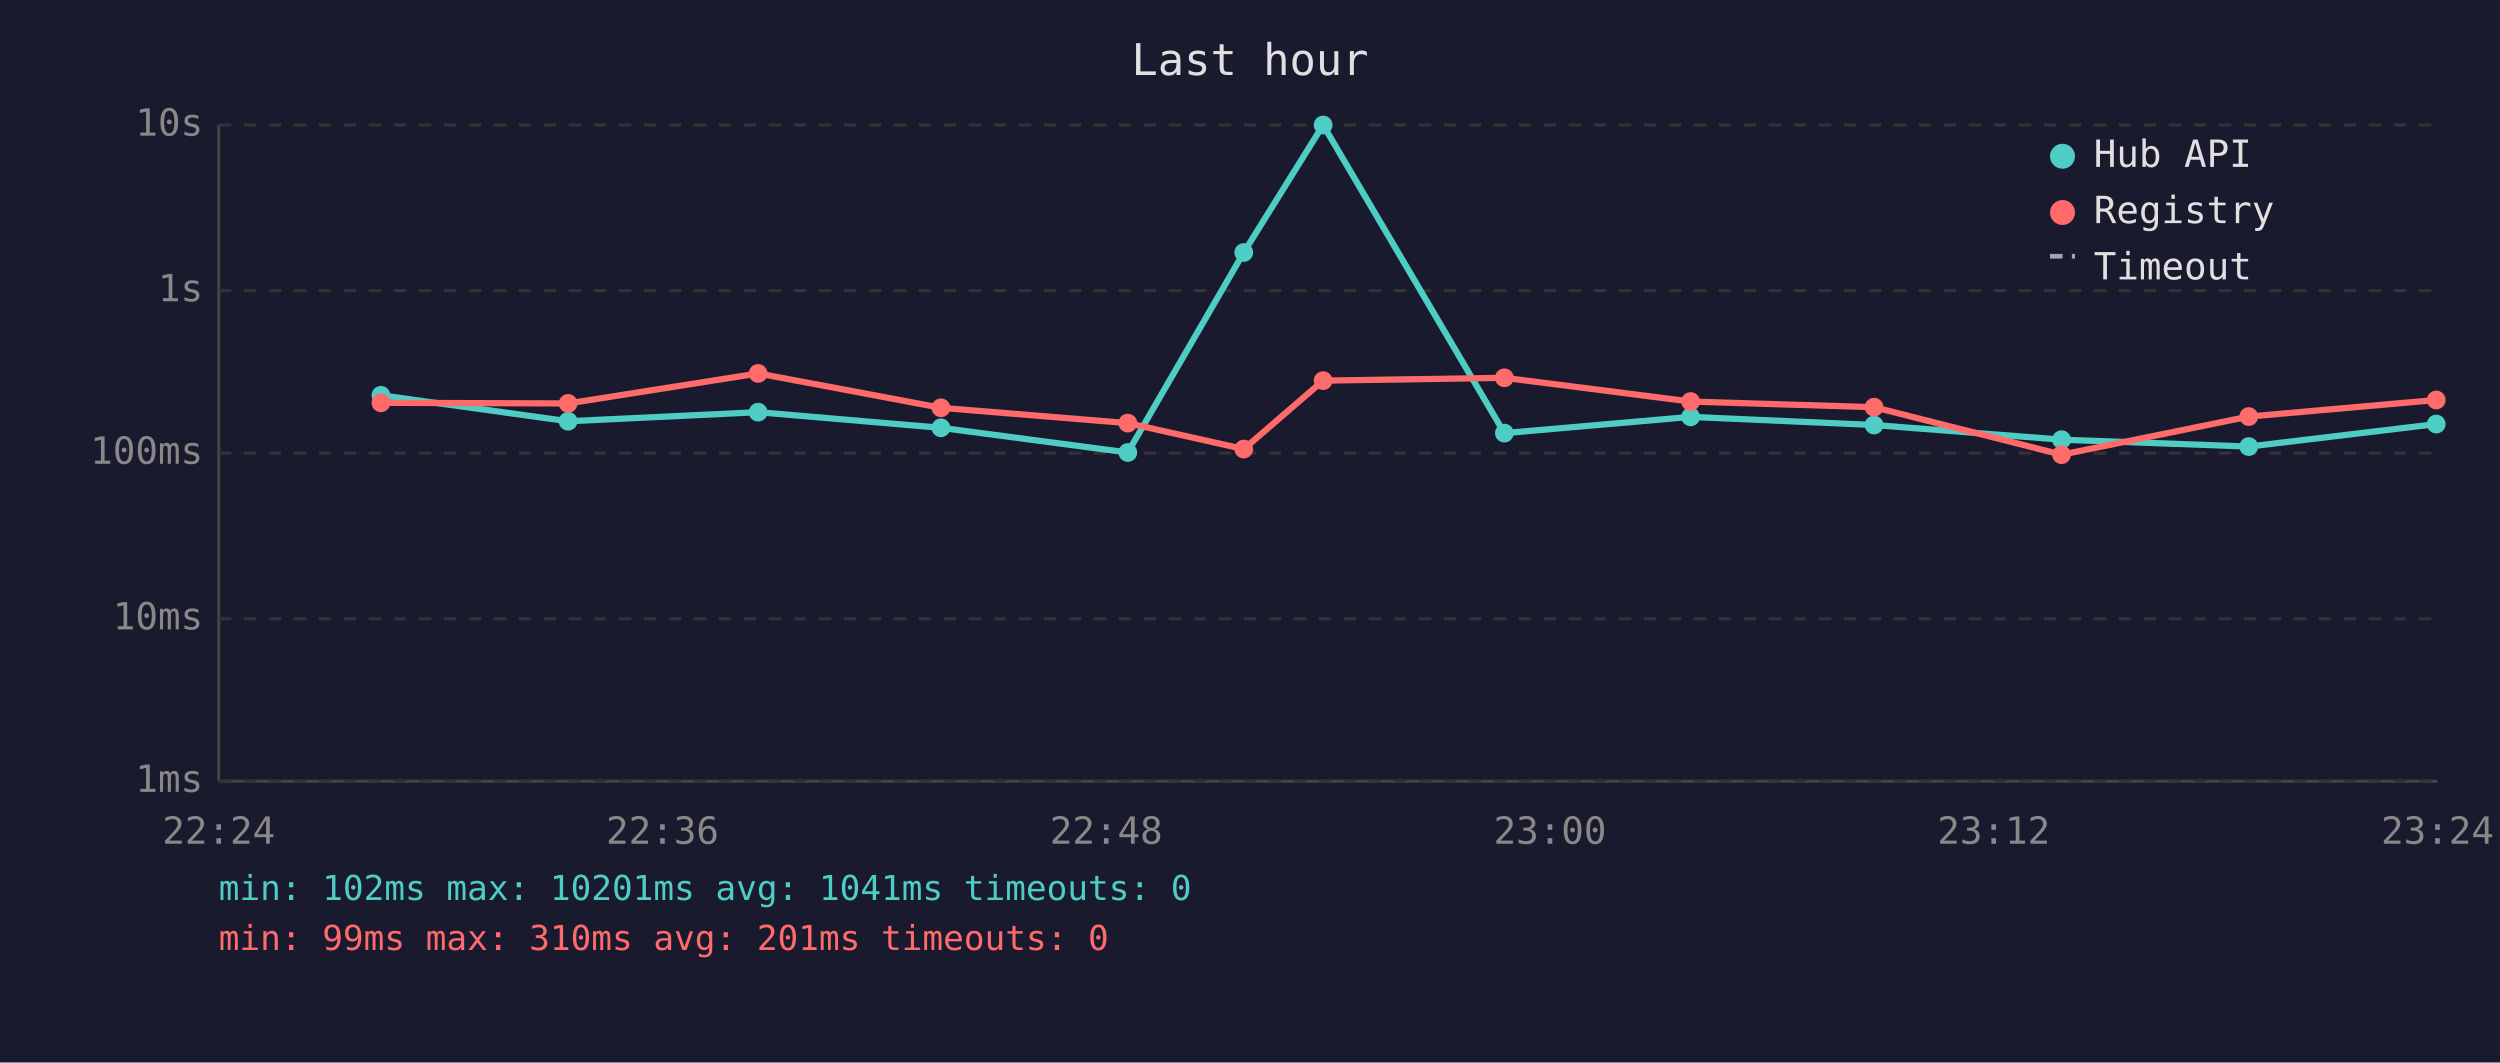
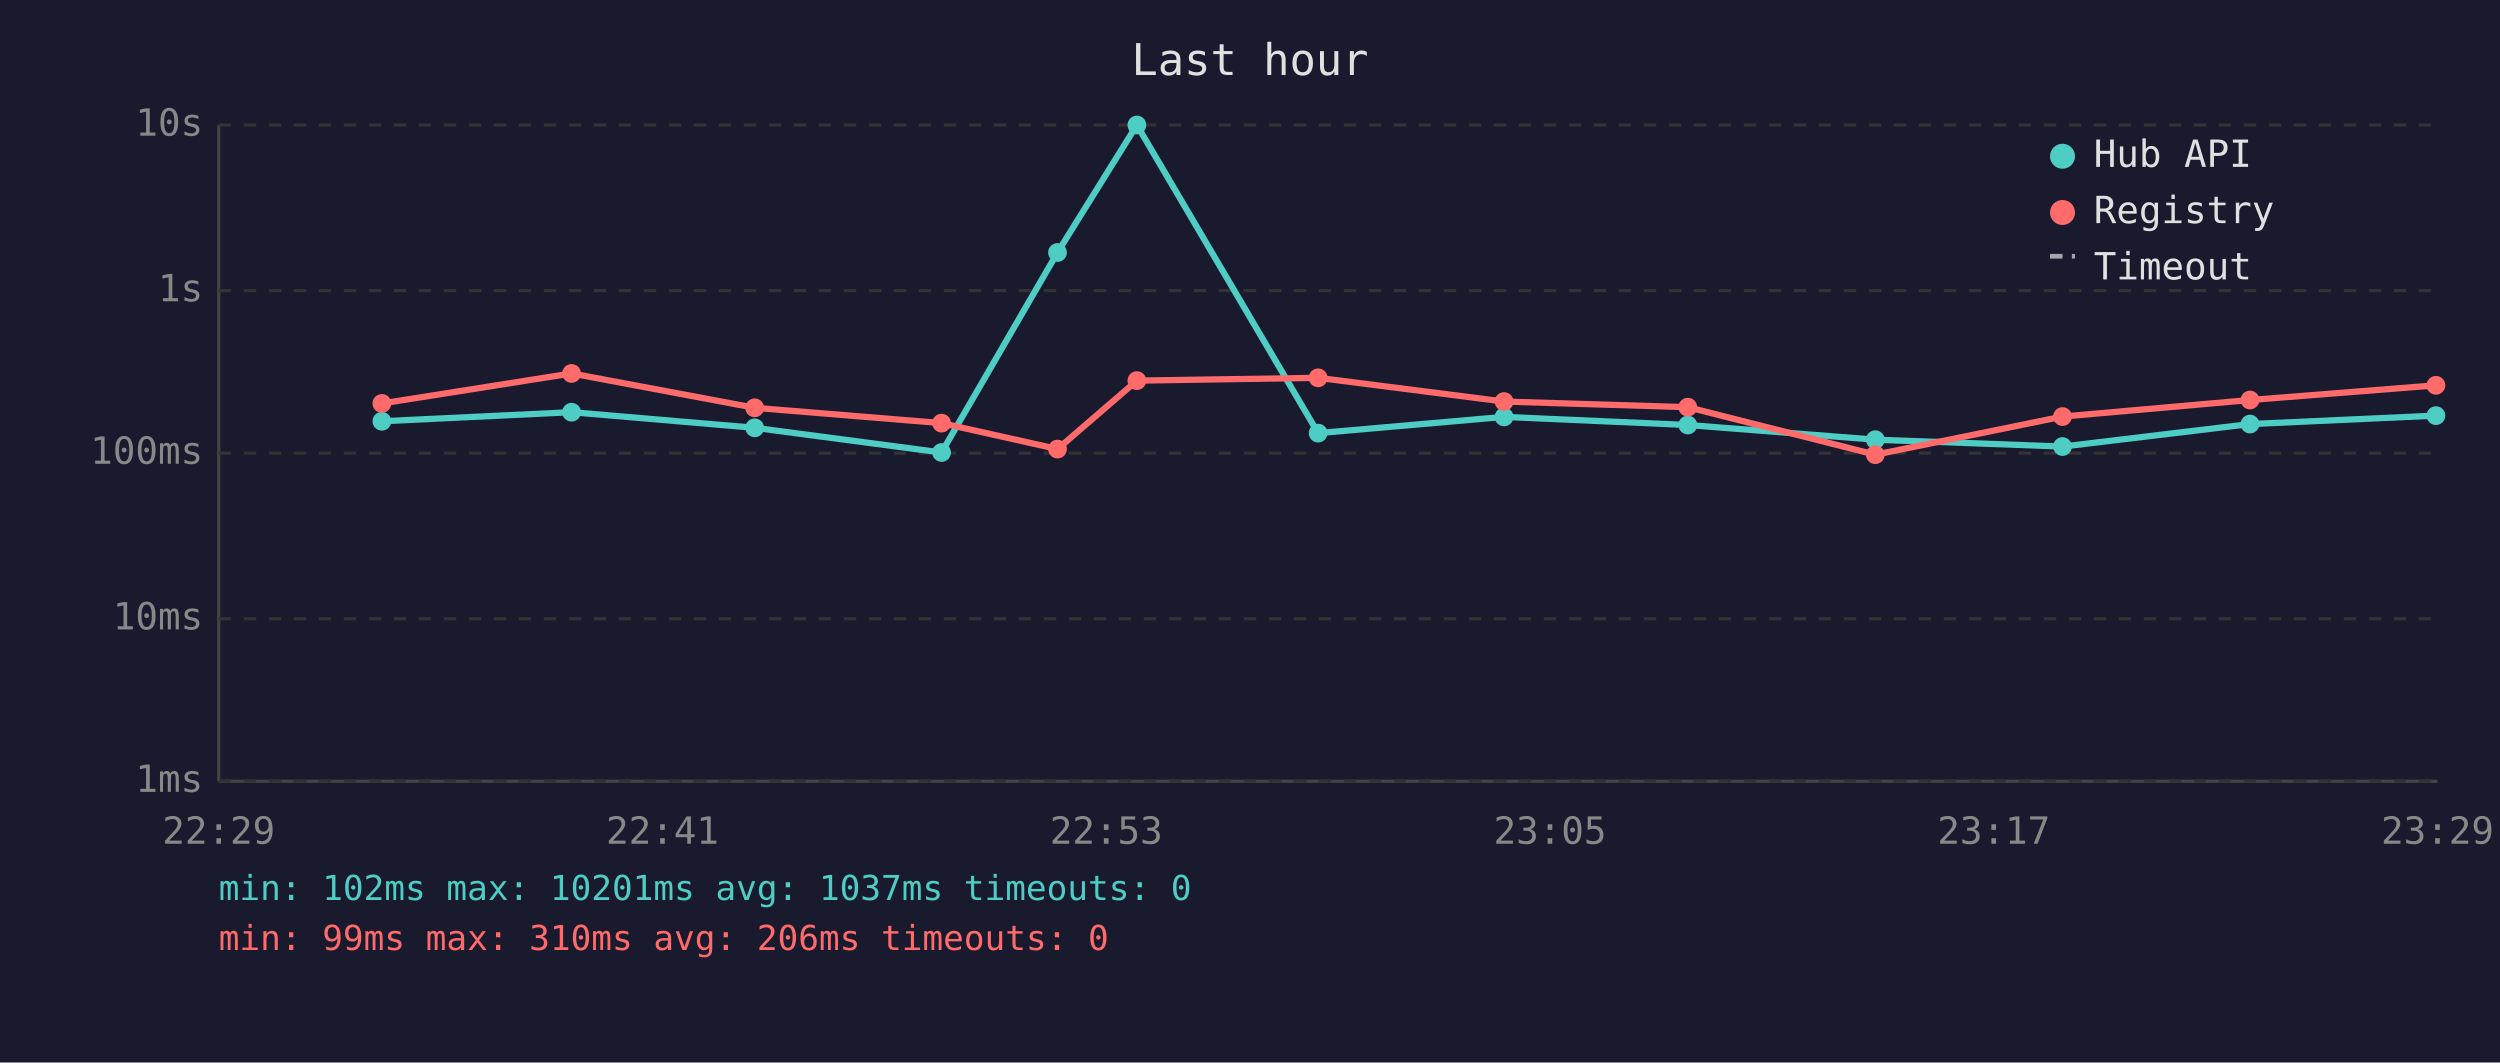
<svg xmlns="http://www.w3.org/2000/svg" viewBox="0 0 800 340" font-family="monospace" font-size="12">
  <rect width="800" height="340" fill="#1a1a2e" />
  <text x="400" y="24" fill="#e0e0e0" font-size="14" text-anchor="middle">Last hour</text>
  <line x1="70" y1="40" x2="70" y2="250" stroke="#444" stroke-width="1" />
  <line x1="70" y1="250" x2="780" y2="250" stroke="#444" stroke-width="1" />
  <line x1="70" y1="250" x2="780" y2="250" stroke="#333" stroke-width="1" stroke-dasharray="4" />
  <text x="65" y="250" fill="#888" text-anchor="end" dominant-baseline="middle">1ms</text>
  <line x1="70" y1="198" x2="780" y2="198" stroke="#333" stroke-width="1" stroke-dasharray="4" />
  <text x="65" y="198" fill="#888" text-anchor="end" dominant-baseline="middle">10ms</text>
  <line x1="70" y1="145" x2="780" y2="145" stroke="#333" stroke-width="1" stroke-dasharray="4" />
  <text x="65" y="145" fill="#888" text-anchor="end" dominant-baseline="middle">100ms</text>
  <line x1="70" y1="93" x2="780" y2="93" stroke="#333" stroke-width="1" stroke-dasharray="4" />
  <text x="65" y="93" fill="#888" text-anchor="end" dominant-baseline="middle">1s</text>
  <line x1="70" y1="40" x2="780" y2="40" stroke="#333" stroke-width="1" stroke-dasharray="4" />
  <text x="65" y="40" fill="#888" text-anchor="end" dominant-baseline="middle">10s</text>
-   <text x="70" y="270" fill="#888" text-anchor="middle">22:24</text>
-   <text x="212" y="270" fill="#888" text-anchor="middle">22:36</text>
-   <text x="354" y="270" fill="#888" text-anchor="middle">22:48</text>
-   <text x="496" y="270" fill="#888" text-anchor="middle">23:00</text>
-   <text x="638" y="270" fill="#888" text-anchor="middle">23:12</text>
-   <text x="780" y="270" fill="#888" text-anchor="middle">23:24</text>
-   <polyline points="121.9,126.5 181.8,134.8 242.6,131.9 301.1,136.9 360.9,144.8 398.0,80.8 423.4,40.0 481.4,138.6 541.0,133.4 599.7,136.0 659.7,140.7 719.6,142.9 779.6,135.7" fill="none" stroke="#4ecdc4" stroke-width="2" opacity="1" />
-   <circle cx="121.9" cy="126.5" r="3" fill="#4ecdc4" />
-   <circle cx="181.8" cy="134.8" r="3" fill="#4ecdc4" />
-   <circle cx="242.6" cy="131.9" r="3" fill="#4ecdc4" />
-   <circle cx="301.1" cy="136.9" r="3" fill="#4ecdc4" />
-   <circle cx="360.9" cy="144.8" r="3" fill="#4ecdc4" />
-   <circle cx="398.0" cy="80.8" r="3" fill="#4ecdc4" />
-   <circle cx="423.4" cy="40.0" r="3" fill="#4ecdc4" />
-   <circle cx="481.4" cy="138.6" r="3" fill="#4ecdc4" />
-   <circle cx="541.0" cy="133.4" r="3" fill="#4ecdc4" />
-   <circle cx="599.7" cy="136.0" r="3" fill="#4ecdc4" />
-   <circle cx="659.7" cy="140.7" r="3" fill="#4ecdc4" />
-   <circle cx="719.6" cy="142.9" r="3" fill="#4ecdc4" />
-   <circle cx="779.6" cy="135.7" r="3" fill="#4ecdc4" />
-   <polyline points="121.9,128.9 181.8,129.1 242.6,119.5 301.1,130.5 360.9,135.4 398.0,143.7 423.4,121.8 481.4,120.9 541.0,128.5 599.7,130.3 659.7,145.5 719.6,133.3 779.6,128.0" fill="none" stroke="#ff6b6b" stroke-width="2" opacity="1" />
-   <circle cx="121.9" cy="128.9" r="3" fill="#ff6b6b" />
-   <circle cx="181.8" cy="129.1" r="3" fill="#ff6b6b" />
-   <circle cx="242.6" cy="119.5" r="3" fill="#ff6b6b" />
-   <circle cx="301.1" cy="130.5" r="3" fill="#ff6b6b" />
-   <circle cx="360.9" cy="135.4" r="3" fill="#ff6b6b" />
-   <circle cx="398.0" cy="143.7" r="3" fill="#ff6b6b" />
-   <circle cx="423.4" cy="121.8" r="3" fill="#ff6b6b" />
-   <circle cx="481.4" cy="120.9" r="3" fill="#ff6b6b" />
-   <circle cx="541.0" cy="128.5" r="3" fill="#ff6b6b" />
-   <circle cx="599.7" cy="130.3" r="3" fill="#ff6b6b" />
-   <circle cx="659.7" cy="145.5" r="3" fill="#ff6b6b" />
-   <circle cx="719.6" cy="133.3" r="3" fill="#ff6b6b" />
-   <circle cx="779.6" cy="128.0" r="3" fill="#ff6b6b" />
+   <text x="70" y="270" fill="#888" text-anchor="middle">22:29</text>
+   <text x="212" y="270" fill="#888" text-anchor="middle">22:41</text>
+   <text x="354" y="270" fill="#888" text-anchor="middle">22:53</text>
+   <text x="496" y="270" fill="#888" text-anchor="middle">23:05</text>
+   <text x="638" y="270" fill="#888" text-anchor="middle">23:17</text>
+   <text x="780" y="270" fill="#888" text-anchor="middle">23:29</text>
+   <polyline points="122.2,134.8 182.9,131.9 241.5,136.9 301.3,144.8 338.4,80.8 363.8,40.0 421.8,138.6 481.3,133.4 540.1,136.0 600.1,140.7 660.0,142.9 720.0,135.7 779.5,133.0" fill="none" stroke="#4ecdc4" stroke-width="2" opacity="1" />
+   <circle cx="122.2" cy="134.8" r="3" fill="#4ecdc4" />
+   <circle cx="182.9" cy="131.9" r="3" fill="#4ecdc4" />
+   <circle cx="241.5" cy="136.9" r="3" fill="#4ecdc4" />
+   <circle cx="301.3" cy="144.8" r="3" fill="#4ecdc4" />
+   <circle cx="338.4" cy="80.8" r="3" fill="#4ecdc4" />
+   <circle cx="363.8" cy="40.0" r="3" fill="#4ecdc4" />
+   <circle cx="421.8" cy="138.6" r="3" fill="#4ecdc4" />
+   <circle cx="481.3" cy="133.4" r="3" fill="#4ecdc4" />
+   <circle cx="540.1" cy="136.0" r="3" fill="#4ecdc4" />
+   <circle cx="600.1" cy="140.7" r="3" fill="#4ecdc4" />
+   <circle cx="660.0" cy="142.9" r="3" fill="#4ecdc4" />
+   <circle cx="720.0" cy="135.7" r="3" fill="#4ecdc4" />
+   <circle cx="779.5" cy="133.0" r="3" fill="#4ecdc4" />
+   <polyline points="122.2,129.1 182.9,119.5 241.5,130.5 301.3,135.4 338.4,143.7 363.8,121.8 421.8,120.9 481.3,128.5 540.1,130.3 600.1,145.5 660.0,133.3 720.0,128.0 779.5,123.3" fill="none" stroke="#ff6b6b" stroke-width="2" opacity="1" />
+   <circle cx="122.2" cy="129.1" r="3" fill="#ff6b6b" />
+   <circle cx="182.9" cy="119.5" r="3" fill="#ff6b6b" />
+   <circle cx="241.5" cy="130.5" r="3" fill="#ff6b6b" />
+   <circle cx="301.3" cy="135.4" r="3" fill="#ff6b6b" />
+   <circle cx="338.4" cy="143.7" r="3" fill="#ff6b6b" />
+   <circle cx="363.8" cy="121.8" r="3" fill="#ff6b6b" />
+   <circle cx="421.8" cy="120.9" r="3" fill="#ff6b6b" />
+   <circle cx="481.3" cy="128.5" r="3" fill="#ff6b6b" />
+   <circle cx="540.1" cy="130.3" r="3" fill="#ff6b6b" />
+   <circle cx="600.1" cy="145.5" r="3" fill="#ff6b6b" />
+   <circle cx="660.0" cy="133.3" r="3" fill="#ff6b6b" />
+   <circle cx="720.0" cy="128.0" r="3" fill="#ff6b6b" />
+   <circle cx="779.5" cy="123.3" r="3" fill="#ff6b6b" />
  <circle cx="660" cy="50" r="4" fill="#4ecdc4" />
  <text x="670" y="50" fill="#e0e0e0" dominant-baseline="middle">Hub API</text>
  <circle cx="660" cy="68" r="4" fill="#ff6b6b" />
  <text x="670" y="68" fill="#e0e0e0" dominant-baseline="middle">Registry</text>
  <line x1="656" y1="82" x2="664" y2="82" stroke="#e0e0e0" stroke-width="1.5" stroke-dasharray="4,3" opacity="0.7" />
  <text x="670" y="86" fill="#e0e0e0" dominant-baseline="middle">Timeout</text>
-   <text x="70" y="288" fill="#4ecdc4" font-size="11">min: 102ms  max: 10201ms  avg: 1041ms  timeouts: 0</text>
-   <text x="70" y="304" fill="#ff6b6b" font-size="11">min: 99ms  max: 310ms  avg: 201ms  timeouts: 0</text>
+   <text x="70" y="288" fill="#4ecdc4" font-size="11">min: 102ms  max: 10201ms  avg: 1037ms  timeouts: 0</text>
+   <text x="70" y="304" fill="#ff6b6b" font-size="11">min: 99ms  max: 310ms  avg: 206ms  timeouts: 0</text>
</svg>
